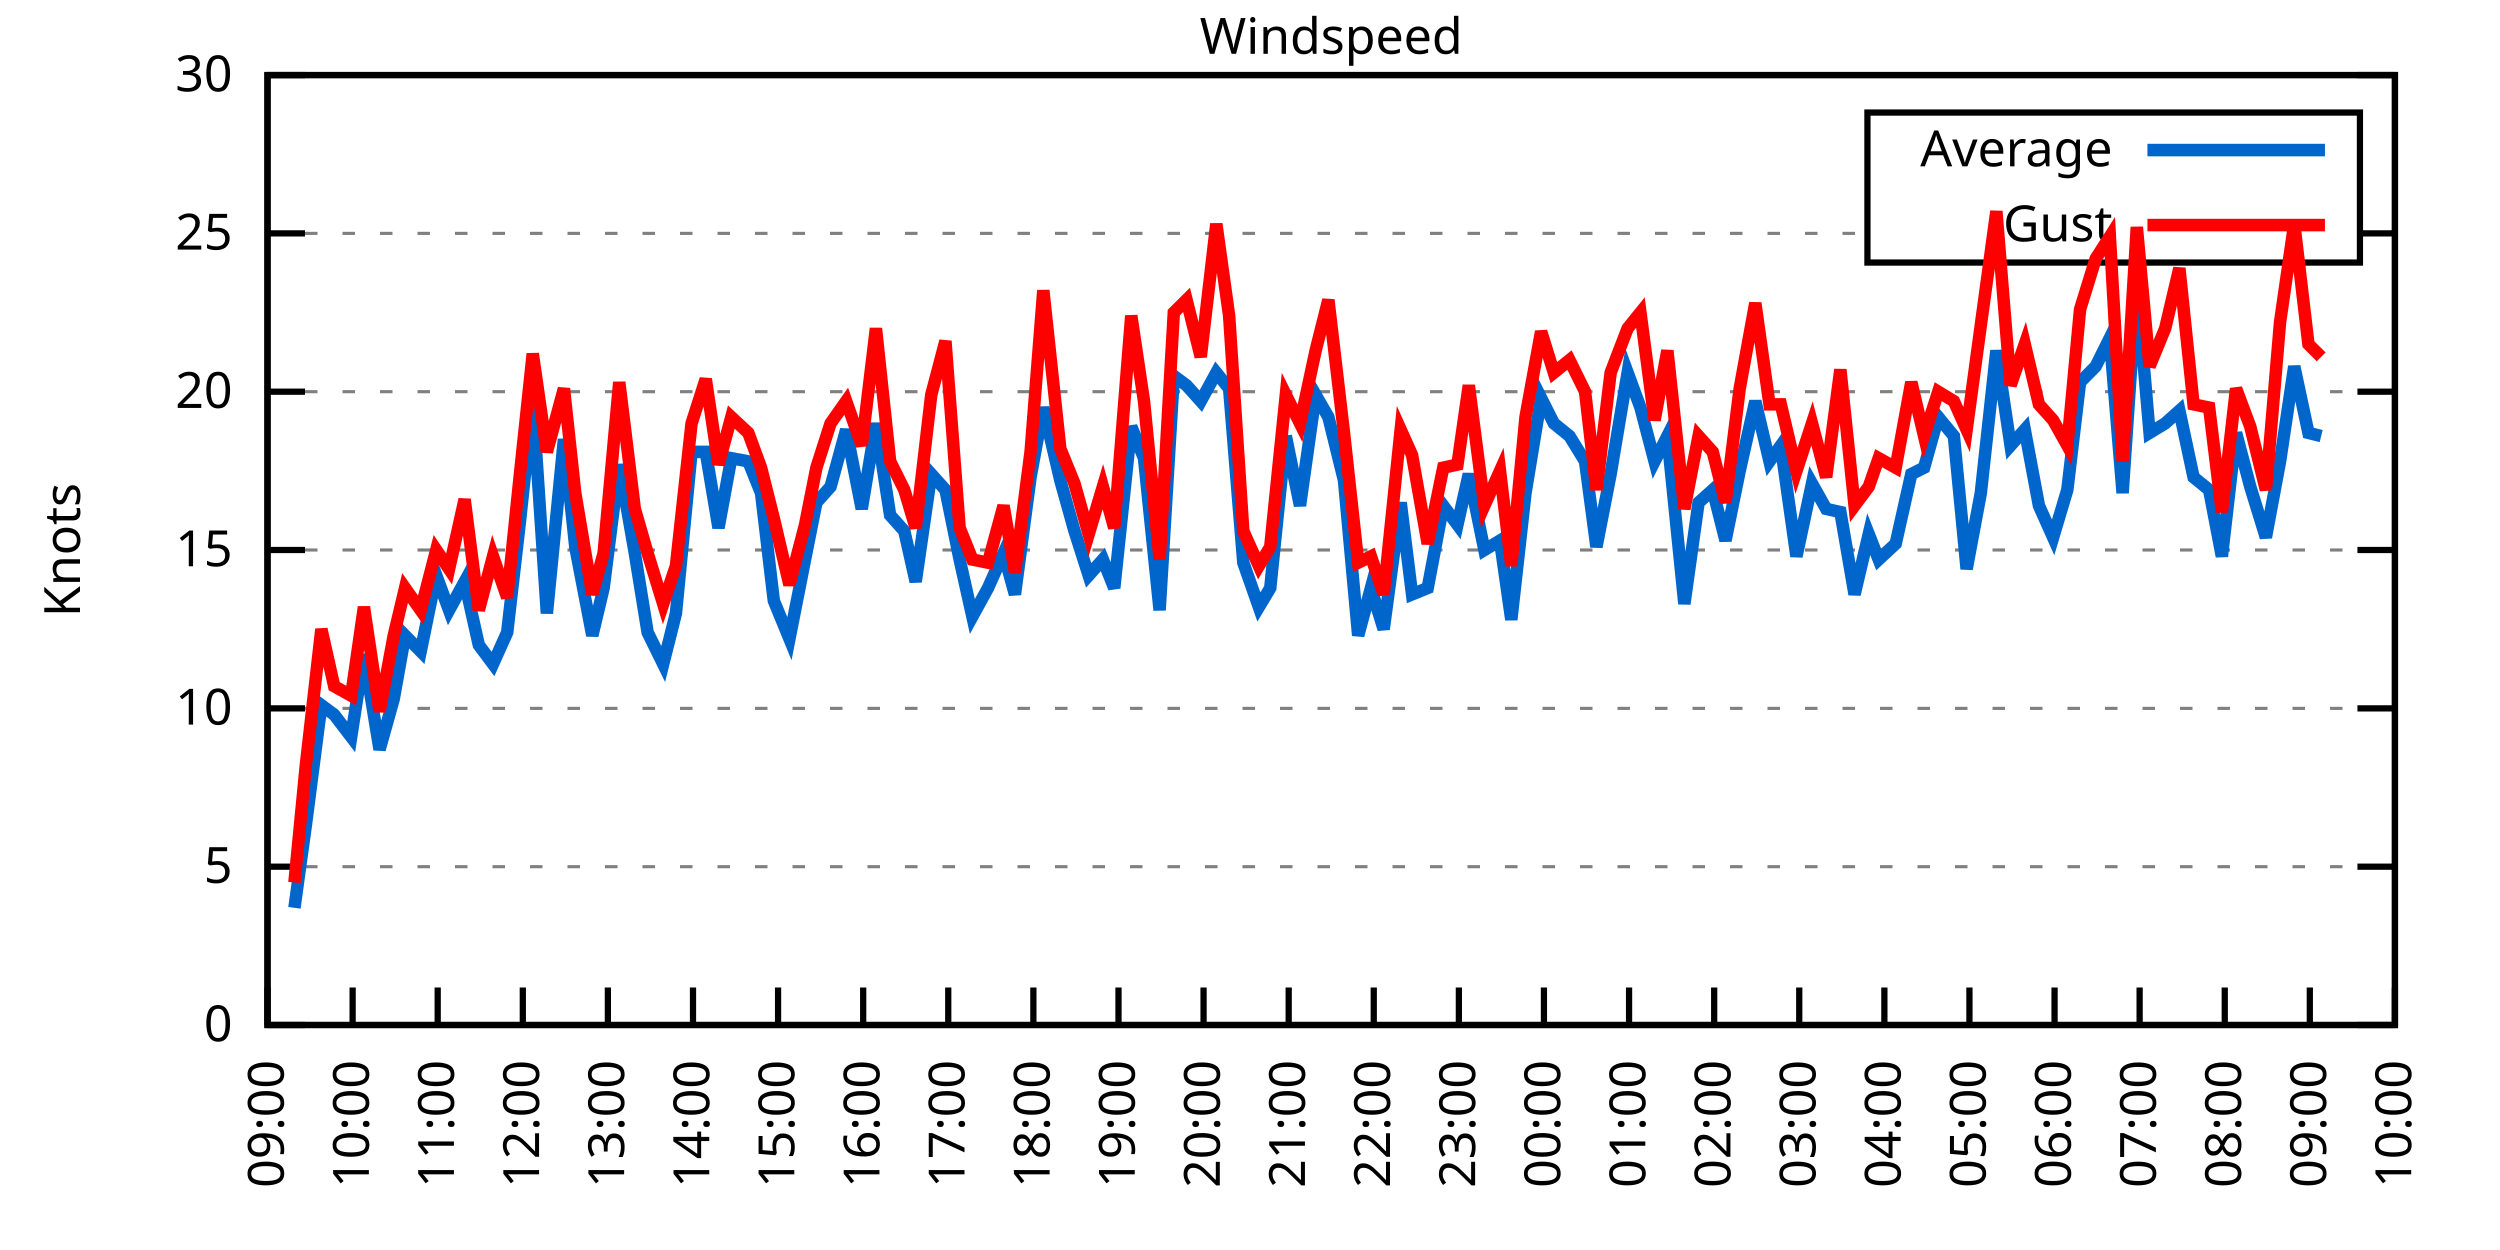
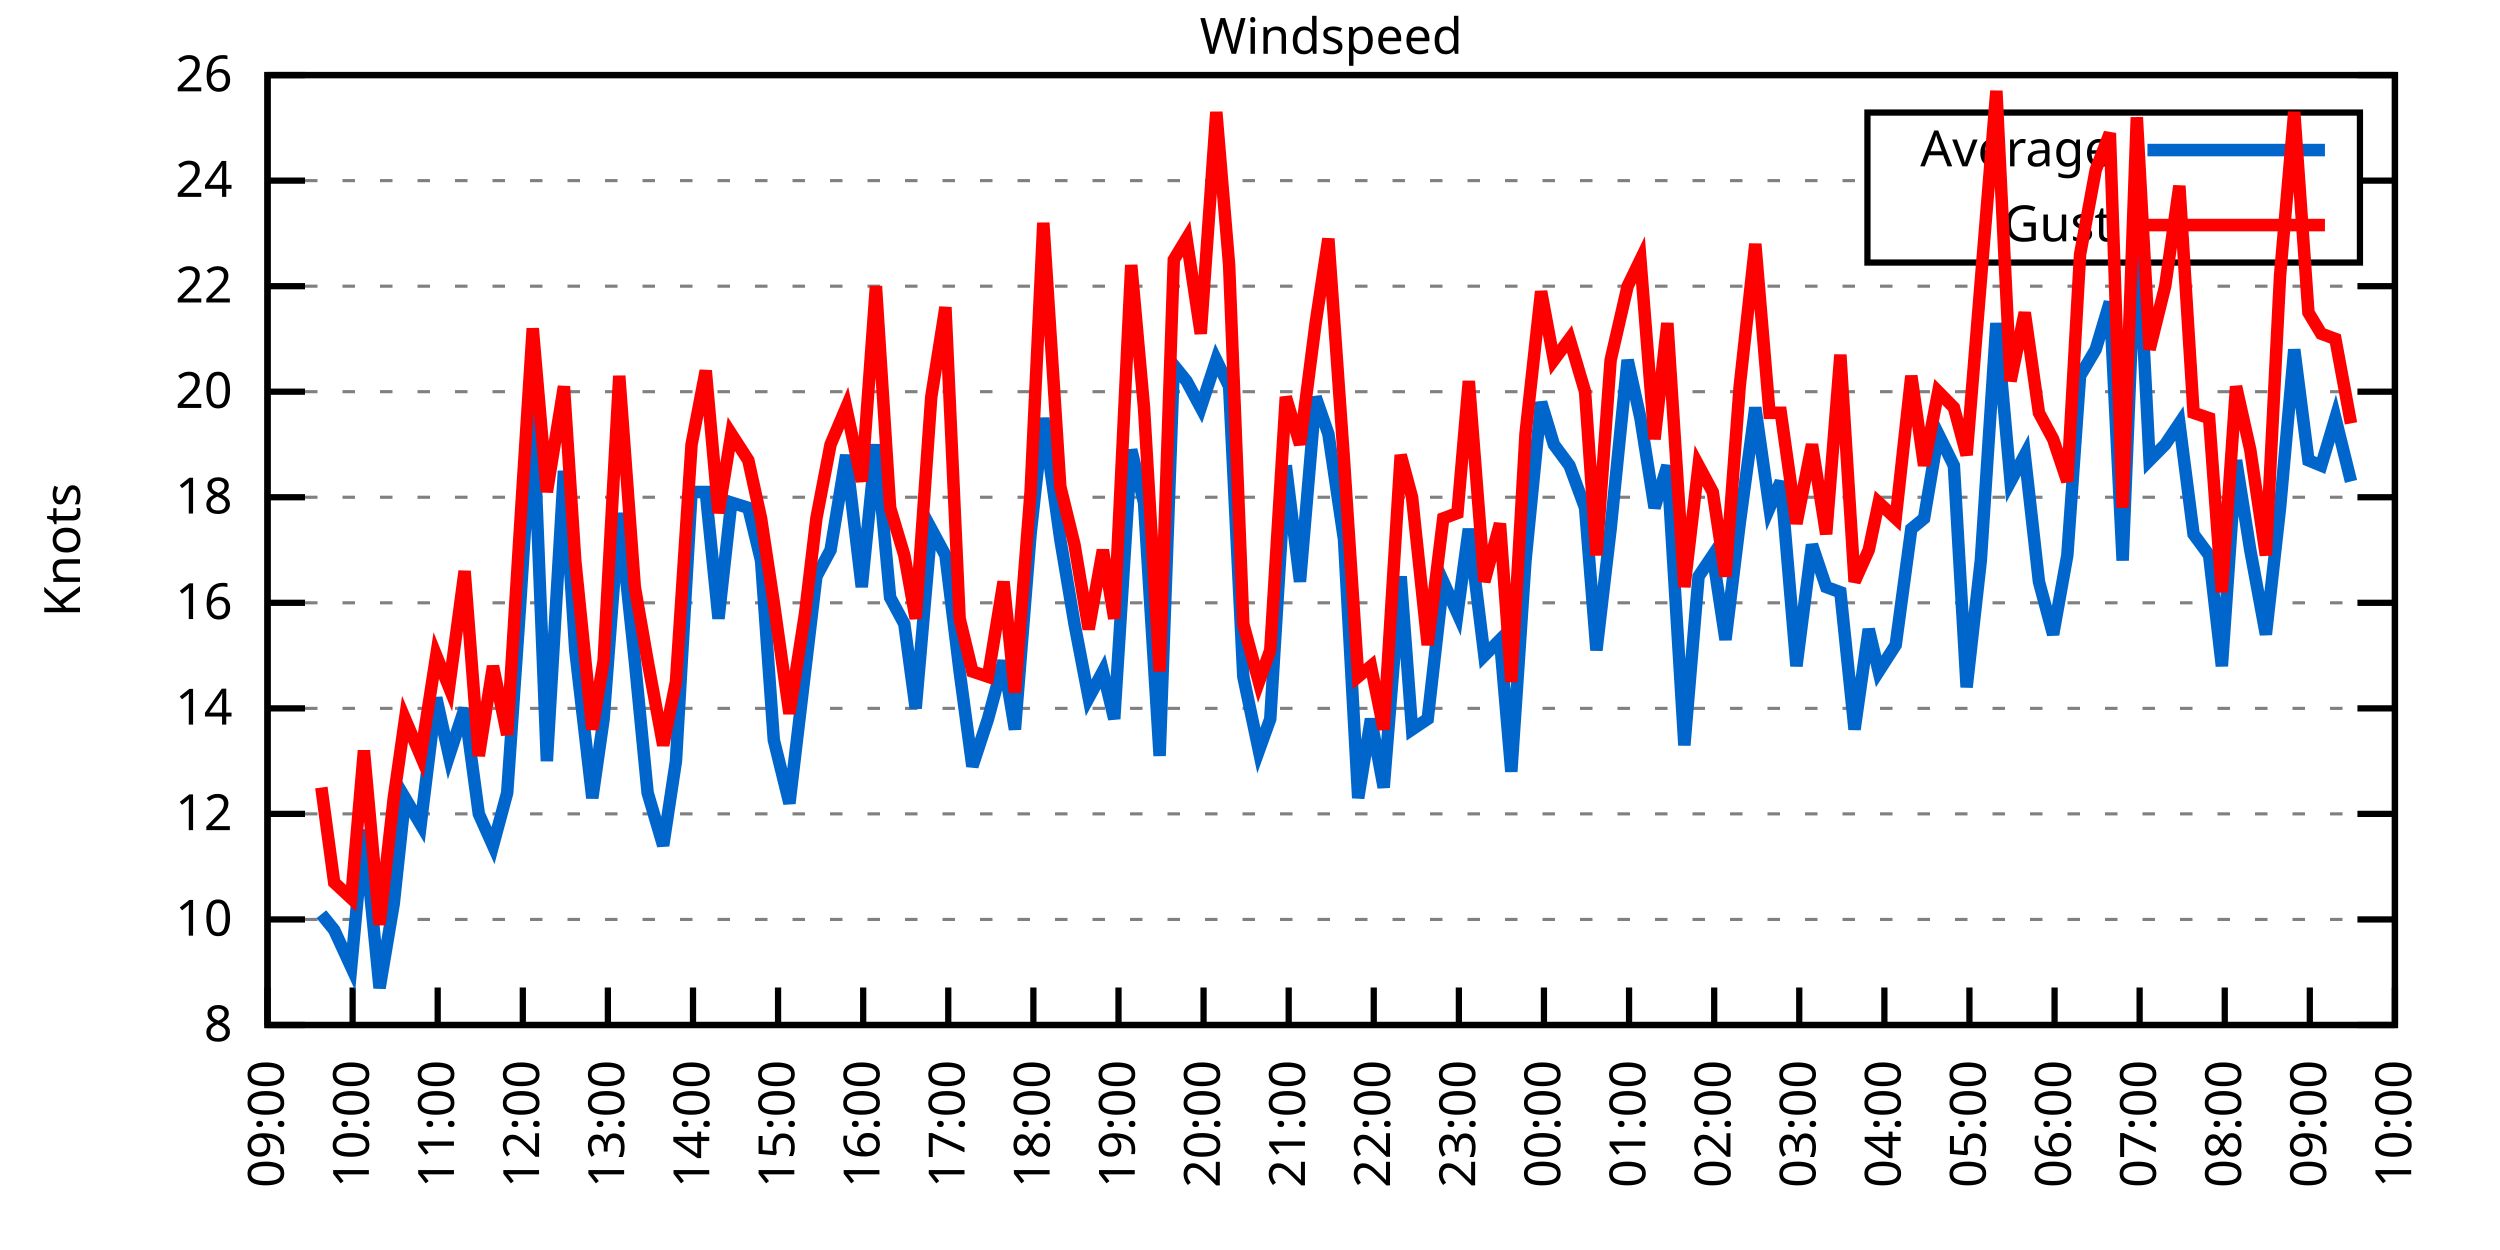
<svg xmlns="http://www.w3.org/2000/svg" xmlns:xlink="http://www.w3.org/1999/xlink" width="400" height="200" viewBox="0 0 400 200">
  <g id="gnuplot_canvas">
    <rect x="0" y="0" width="400" height="200" fill="none" />
    <defs>
      <circle id="gpDot" r="0.5" stroke-width="0.5" stroke="currentColor" />
      <path id="gpPt0" stroke-width="0.333" stroke="currentColor" d="M-1,0 h2 M0,-1 v2" />
      <path id="gpPt1" stroke-width="0.333" stroke="currentColor" d="M-1,-1 L1,1 M1,-1 L-1,1" />
      <path id="gpPt2" stroke-width="0.333" stroke="currentColor" d="M-1,0 L1,0 M0,-1 L0,1 M-1,-1 L1,1 M-1,1 L1,-1" />
      <rect id="gpPt3" stroke-width="0.333" stroke="currentColor" x="-1" y="-1" width="2" height="2" />
      <rect id="gpPt4" stroke-width="0.333" stroke="currentColor" fill="currentColor" x="-1" y="-1" width="2" height="2" />
      <circle id="gpPt5" stroke-width="0.333" stroke="currentColor" cx="0" cy="0" r="1" />
      <use xlink:href="#gpPt5" id="gpPt6" fill="currentColor" stroke="none" />
      <path id="gpPt7" stroke-width="0.333" stroke="currentColor" d="M0,-1.33 L-1.33,0.67 L1.33,0.67 z" />
      <use xlink:href="#gpPt7" id="gpPt8" fill="currentColor" stroke="none" />
      <use xlink:href="#gpPt7" id="gpPt9" stroke="currentColor" transform="rotate(180)" />
      <use xlink:href="#gpPt9" id="gpPt10" fill="currentColor" stroke="none" />
      <use xlink:href="#gpPt3" id="gpPt11" stroke="currentColor" transform="rotate(45)" />
      <use xlink:href="#gpPt11" id="gpPt12" fill="currentColor" stroke="none" />
      <path id="gpPt13" stroke-width="0.333" stroke="currentColor" d="M0,1.330 L1.265,0.411 L0.782,-1.067 L-0.782,-1.076 L-1.265,0.411 z" />
      <use xlink:href="#gpPt13" id="gpPt14" fill="currentColor" stroke="none" />
      <filter id="textbox" filterUnits="objectBoundingBox" x="0" y="0" height="1" width="1">
        <feFlood flood-color="white" flood-opacity="1" result="bgnd" />
        <feComposite in="SourceGraphic" in2="bgnd" operator="atop" />
      </filter>
      <filter id="greybox" filterUnits="objectBoundingBox" x="0" y="0" height="1" width="1">
        <feFlood flood-color="lightgrey" flood-opacity="1" result="grey" />
        <feComposite in="SourceGraphic" in2="grey" operator="atop" />
      </filter>
    </defs>
    <g fill="none" color="white" stroke="currentColor" stroke-width="1.00" stroke-linecap="butt" stroke-linejoin="miter">
</g>
    <g fill="none" color="black" stroke="currentColor" stroke-width="1.00" stroke-linecap="butt" stroke-linejoin="miter">
      <g stroke="none" shape-rendering="crispEdges">
        <polygon fill="rgb(255, 255, 255)" points="42.80,164.00 383.18,164.00 383.18,12.02 42.80,12.02 " />
      </g>
    </g>
    <g fill="none" color="black" stroke="currentColor" stroke-width="1.00" stroke-linecap="butt" stroke-linejoin="miter">
</g>
    <g fill="none" color="black" stroke="black" stroke-width="0.50" stroke-linecap="butt" stroke-linejoin="miter">
</g>
    <g fill="none" color="gray" stroke="currentColor" stroke-width="0.50" stroke-linecap="butt" stroke-linejoin="miter">
      <path stroke="gray" stroke-dasharray="2,4" class="gridline" d="M42.80,164.00 L383.19,164.00  " />
    </g>
    <g fill="none" color="gray" stroke="gray" stroke-width="1.00" stroke-linecap="butt" stroke-linejoin="miter">
</g>
    <g fill="none" color="black" stroke="currentColor" stroke-width="1.00" stroke-linecap="butt" stroke-linejoin="miter">
      <path stroke="black" d="M42.80,164.00 L48.80,164.00 M383.19,164.00 L377.19,164.00  " />
      <g transform="translate(37.20,166.60)" stroke="none" fill="black" font-family="Sans" font-size="8.00" text-anchor="end">
        <text>
-           <tspan font-family="Sans"> 0</tspan>
-         </text>
-       </g>
-     </g>
-     <g fill="none" color="black" stroke="currentColor" stroke-width="1.00" stroke-linecap="butt" stroke-linejoin="miter">
- </g>
-     <g fill="none" color="black" stroke="black" stroke-width="0.50" stroke-linecap="butt" stroke-linejoin="miter">
- </g>
-     <g fill="none" color="gray" stroke="currentColor" stroke-width="0.50" stroke-linecap="butt" stroke-linejoin="miter">
-       <path stroke="gray" stroke-dasharray="2,4" class="gridline" d="M42.80,138.67 L383.19,138.67  " />
-     </g>
-     <g fill="none" color="gray" stroke="gray" stroke-width="1.00" stroke-linecap="butt" stroke-linejoin="miter">
- </g>
-     <g fill="none" color="black" stroke="currentColor" stroke-width="1.00" stroke-linecap="butt" stroke-linejoin="miter">
-       <path stroke="black" d="M42.80,138.67 L48.80,138.67 M383.19,138.67 L377.19,138.67  " />
-       <g transform="translate(37.20,141.27)" stroke="none" fill="black" font-family="Sans" font-size="8.00" text-anchor="end">
-         <text>
-           <tspan font-family="Sans"> 5</tspan>
+           <tspan font-family="Sans"> 8</tspan>
+         </text>
+       </g>
+     </g>
+     <g fill="none" color="black" stroke="currentColor" stroke-width="1.00" stroke-linecap="butt" stroke-linejoin="miter">
+ </g>
+     <g fill="none" color="black" stroke="black" stroke-width="0.50" stroke-linecap="butt" stroke-linejoin="miter">
+ </g>
+     <g fill="none" color="gray" stroke="currentColor" stroke-width="0.50" stroke-linecap="butt" stroke-linejoin="miter">
+       <path stroke="gray" stroke-dasharray="2,4" class="gridline" d="M42.80,147.11 L383.19,147.11  " />
+     </g>
+     <g fill="none" color="gray" stroke="gray" stroke-width="1.00" stroke-linecap="butt" stroke-linejoin="miter">
+ </g>
+     <g fill="none" color="black" stroke="currentColor" stroke-width="1.00" stroke-linecap="butt" stroke-linejoin="miter">
+       <path stroke="black" d="M42.80,147.11 L48.80,147.11 M383.19,147.11 L377.19,147.11  " />
+       <g transform="translate(37.20,149.71)" stroke="none" fill="black" font-family="Sans" font-size="8.00" text-anchor="end">
+         <text>
+           <tspan font-family="Sans"> 10</tspan>
+         </text>
+       </g>
+     </g>
+     <g fill="none" color="black" stroke="currentColor" stroke-width="1.00" stroke-linecap="butt" stroke-linejoin="miter">
+ </g>
+     <g fill="none" color="black" stroke="black" stroke-width="0.50" stroke-linecap="butt" stroke-linejoin="miter">
+ </g>
+     <g fill="none" color="gray" stroke="currentColor" stroke-width="0.50" stroke-linecap="butt" stroke-linejoin="miter">
+       <path stroke="gray" stroke-dasharray="2,4" class="gridline" d="M42.80,130.22 L383.19,130.22  " />
+     </g>
+     <g fill="none" color="gray" stroke="gray" stroke-width="1.00" stroke-linecap="butt" stroke-linejoin="miter">
+ </g>
+     <g fill="none" color="black" stroke="currentColor" stroke-width="1.00" stroke-linecap="butt" stroke-linejoin="miter">
+       <path stroke="black" d="M42.80,130.22 L48.80,130.22 M383.19,130.22 L377.19,130.22  " />
+       <g transform="translate(37.20,132.82)" stroke="none" fill="black" font-family="Sans" font-size="8.00" text-anchor="end">
+         <text>
+           <tspan font-family="Sans"> 12</tspan>
        </text>
      </g>
    </g>
    <g fill="none" color="black" stroke="currentColor" stroke-width="1.00" stroke-linecap="butt" stroke-linejoin="miter">
</g>
    <g fill="none" color="black" stroke="black" stroke-width="0.50" stroke-linecap="butt" stroke-linejoin="miter">
</g>
    <g fill="none" color="gray" stroke="currentColor" stroke-width="0.50" stroke-linecap="butt" stroke-linejoin="miter">
      <path stroke="gray" stroke-dasharray="2,4" class="gridline" d="M42.80,113.34 L383.19,113.34  " />
    </g>
    <g fill="none" color="gray" stroke="gray" stroke-width="1.00" stroke-linecap="butt" stroke-linejoin="miter">
</g>
    <g fill="none" color="black" stroke="currentColor" stroke-width="1.00" stroke-linecap="butt" stroke-linejoin="miter">
      <path stroke="black" d="M42.80,113.34 L48.80,113.34 M383.19,113.34 L377.19,113.34  " />
      <g transform="translate(37.20,115.94)" stroke="none" fill="black" font-family="Sans" font-size="8.00" text-anchor="end">
        <text>
-           <tspan font-family="Sans"> 10</tspan>
-         </text>
-       </g>
-     </g>
-     <g fill="none" color="black" stroke="currentColor" stroke-width="1.00" stroke-linecap="butt" stroke-linejoin="miter">
- </g>
-     <g fill="none" color="black" stroke="black" stroke-width="0.50" stroke-linecap="butt" stroke-linejoin="miter">
- </g>
-     <g fill="none" color="gray" stroke="currentColor" stroke-width="0.50" stroke-linecap="butt" stroke-linejoin="miter">
-       <path stroke="gray" stroke-dasharray="2,4" class="gridline" d="M42.80,88.00 L383.19,88.00  " />
-     </g>
-     <g fill="none" color="gray" stroke="gray" stroke-width="1.00" stroke-linecap="butt" stroke-linejoin="miter">
- </g>
-     <g fill="none" color="black" stroke="currentColor" stroke-width="1.00" stroke-linecap="butt" stroke-linejoin="miter">
-       <path stroke="black" d="M42.80,88.00 L48.80,88.00 M383.19,88.00 L377.19,88.00  " />
-       <g transform="translate(37.20,90.60)" stroke="none" fill="black" font-family="Sans" font-size="8.00" text-anchor="end">
-         <text>
-           <tspan font-family="Sans"> 15</tspan>
+           <tspan font-family="Sans"> 14</tspan>
+         </text>
+       </g>
+     </g>
+     <g fill="none" color="black" stroke="currentColor" stroke-width="1.00" stroke-linecap="butt" stroke-linejoin="miter">
+ </g>
+     <g fill="none" color="black" stroke="black" stroke-width="0.50" stroke-linecap="butt" stroke-linejoin="miter">
+ </g>
+     <g fill="none" color="gray" stroke="currentColor" stroke-width="0.50" stroke-linecap="butt" stroke-linejoin="miter">
+       <path stroke="gray" stroke-dasharray="2,4" class="gridline" d="M42.80,96.45 L383.19,96.45  " />
+     </g>
+     <g fill="none" color="gray" stroke="gray" stroke-width="1.00" stroke-linecap="butt" stroke-linejoin="miter">
+ </g>
+     <g fill="none" color="black" stroke="currentColor" stroke-width="1.00" stroke-linecap="butt" stroke-linejoin="miter">
+       <path stroke="black" d="M42.80,96.45 L48.80,96.45 M383.19,96.45 L377.19,96.45  " />
+       <g transform="translate(37.20,99.05)" stroke="none" fill="black" font-family="Sans" font-size="8.00" text-anchor="end">
+         <text>
+           <tspan font-family="Sans"> 16</tspan>
+         </text>
+       </g>
+     </g>
+     <g fill="none" color="black" stroke="currentColor" stroke-width="1.00" stroke-linecap="butt" stroke-linejoin="miter">
+ </g>
+     <g fill="none" color="black" stroke="black" stroke-width="0.50" stroke-linecap="butt" stroke-linejoin="miter">
+ </g>
+     <g fill="none" color="gray" stroke="currentColor" stroke-width="0.50" stroke-linecap="butt" stroke-linejoin="miter">
+       <path stroke="gray" stroke-dasharray="2,4" class="gridline" d="M42.80,79.56 L383.19,79.56  " />
+     </g>
+     <g fill="none" color="gray" stroke="gray" stroke-width="1.00" stroke-linecap="butt" stroke-linejoin="miter">
+ </g>
+     <g fill="none" color="black" stroke="currentColor" stroke-width="1.00" stroke-linecap="butt" stroke-linejoin="miter">
+       <path stroke="black" d="M42.80,79.56 L48.80,79.56 M383.19,79.56 L377.19,79.56  " />
+       <g transform="translate(37.20,82.16)" stroke="none" fill="black" font-family="Sans" font-size="8.00" text-anchor="end">
+         <text>
+           <tspan font-family="Sans"> 18</tspan>
        </text>
      </g>
    </g>
    <g fill="none" color="black" stroke="currentColor" stroke-width="1.00" stroke-linecap="butt" stroke-linejoin="miter">
</g>
    <g fill="none" color="black" stroke="black" stroke-width="0.50" stroke-linecap="butt" stroke-linejoin="miter">
</g>
    <g fill="none" color="gray" stroke="currentColor" stroke-width="0.50" stroke-linecap="butt" stroke-linejoin="miter">
      <path stroke="gray" stroke-dasharray="2,4" class="gridline" d="M42.80,62.67 L383.19,62.67  " />
    </g>
    <g fill="none" color="gray" stroke="gray" stroke-width="1.00" stroke-linecap="butt" stroke-linejoin="miter">
</g>
    <g fill="none" color="black" stroke="currentColor" stroke-width="1.00" stroke-linecap="butt" stroke-linejoin="miter">
      <path stroke="black" d="M42.80,62.67 L48.80,62.67 M383.19,62.67 L377.19,62.67  " />
      <g transform="translate(37.20,65.27)" stroke="none" fill="black" font-family="Sans" font-size="8.00" text-anchor="end">
        <text>
          <tspan font-family="Sans"> 20</tspan>
        </text>
      </g>
    </g>
    <g fill="none" color="black" stroke="currentColor" stroke-width="1.00" stroke-linecap="butt" stroke-linejoin="miter">
</g>
    <g fill="none" color="black" stroke="black" stroke-width="0.50" stroke-linecap="butt" stroke-linejoin="miter">
</g>
    <g fill="none" color="gray" stroke="currentColor" stroke-width="0.50" stroke-linecap="butt" stroke-linejoin="miter">
-       <path stroke="gray" stroke-dasharray="2,4" class="gridline" d="M42.80,37.34 L298.79,37.34 M377.59,37.34 L383.19,37.34  " />
-     </g>
-     <g fill="none" color="gray" stroke="gray" stroke-width="1.00" stroke-linecap="butt" stroke-linejoin="miter">
- </g>
-     <g fill="none" color="black" stroke="currentColor" stroke-width="1.00" stroke-linecap="butt" stroke-linejoin="miter">
-       <path stroke="black" d="M42.80,37.34 L48.80,37.34 M383.19,37.34 L377.19,37.34  " />
-       <g transform="translate(37.20,39.94)" stroke="none" fill="black" font-family="Sans" font-size="8.00" text-anchor="end">
-         <text>
-           <tspan font-family="Sans"> 25</tspan>
+       <path stroke="gray" stroke-dasharray="2,4" class="gridline" d="M42.80,45.79 L383.19,45.79  " />
+     </g>
+     <g fill="none" color="gray" stroke="gray" stroke-width="1.00" stroke-linecap="butt" stroke-linejoin="miter">
+ </g>
+     <g fill="none" color="black" stroke="currentColor" stroke-width="1.00" stroke-linecap="butt" stroke-linejoin="miter">
+       <path stroke="black" d="M42.80,45.79 L48.80,45.79 M383.19,45.79 L377.19,45.79  " />
+       <g transform="translate(37.20,48.39)" stroke="none" fill="black" font-family="Sans" font-size="8.00" text-anchor="end">
+         <text>
+           <tspan font-family="Sans"> 22</tspan>
+         </text>
+       </g>
+     </g>
+     <g fill="none" color="black" stroke="currentColor" stroke-width="1.00" stroke-linecap="butt" stroke-linejoin="miter">
+ </g>
+     <g fill="none" color="black" stroke="black" stroke-width="0.50" stroke-linecap="butt" stroke-linejoin="miter">
+ </g>
+     <g fill="none" color="gray" stroke="currentColor" stroke-width="0.50" stroke-linecap="butt" stroke-linejoin="miter">
+       <path stroke="gray" stroke-dasharray="2,4" class="gridline" d="M42.80,28.90 L298.79,28.90 M377.59,28.90 L383.19,28.90  " />
+     </g>
+     <g fill="none" color="gray" stroke="gray" stroke-width="1.00" stroke-linecap="butt" stroke-linejoin="miter">
+ </g>
+     <g fill="none" color="black" stroke="currentColor" stroke-width="1.00" stroke-linecap="butt" stroke-linejoin="miter">
+       <path stroke="black" d="M42.80,28.90 L48.80,28.90 M383.19,28.90 L377.19,28.90  " />
+       <g transform="translate(37.20,31.50)" stroke="none" fill="black" font-family="Sans" font-size="8.00" text-anchor="end">
+         <text>
+           <tspan font-family="Sans"> 24</tspan>
        </text>
      </g>
    </g>
    <g fill="none" color="black" stroke="currentColor" stroke-width="1.00" stroke-linecap="butt" stroke-linejoin="miter">
</g>
    <g fill="none" color="black" stroke="black" stroke-width="0.50" stroke-linecap="butt" stroke-linejoin="miter">
</g>
    <g fill="none" color="gray" stroke="currentColor" stroke-width="0.50" stroke-linecap="butt" stroke-linejoin="miter">
      <path stroke="gray" stroke-dasharray="2,4" class="gridline" d="M42.80,12.01 L383.19,12.01  " />
    </g>
    <g fill="none" color="gray" stroke="gray" stroke-width="1.00" stroke-linecap="butt" stroke-linejoin="miter">
</g>
    <g fill="none" color="black" stroke="currentColor" stroke-width="1.00" stroke-linecap="butt" stroke-linejoin="miter">
      <path stroke="black" d="M42.80,12.01 L48.80,12.01 M383.19,12.01 L377.19,12.01  " />
      <g transform="translate(37.20,14.61)" stroke="none" fill="black" font-family="Sans" font-size="8.00" text-anchor="end">
        <text>
-           <tspan font-family="Sans"> 30</tspan>
+           <tspan font-family="Sans"> 26</tspan>
        </text>
      </g>
    </g>
    <g fill="none" color="black" stroke="currentColor" stroke-width="1.00" stroke-linecap="butt" stroke-linejoin="miter">
      <path stroke="black" d="M42.80,164.00 L42.80,158.00  " />
      <g transform="translate(45.40,169.60) rotate(270.00)" stroke="none" fill="black" font-family="Sans" font-size="8.00" text-anchor="end">
        <text>
          <tspan font-family="Sans">09:00</tspan>
        </text>
      </g>
    </g>
    <g fill="none" color="black" stroke="currentColor" stroke-width="1.00" stroke-linecap="butt" stroke-linejoin="miter">
      <path stroke="black" d="M56.42,164.00 L56.42,158.00  " />
      <g transform="translate(59.02,169.60) rotate(270.00)" stroke="none" fill="black" font-family="Sans" font-size="8.00" text-anchor="end">
        <text>
          <tspan font-family="Sans">10:00</tspan>
        </text>
      </g>
    </g>
    <g fill="none" color="black" stroke="currentColor" stroke-width="1.00" stroke-linecap="butt" stroke-linejoin="miter">
      <path stroke="black" d="M70.03,164.00 L70.03,158.00  " />
      <g transform="translate(72.63,169.60) rotate(270.00)" stroke="none" fill="black" font-family="Sans" font-size="8.00" text-anchor="end">
        <text>
          <tspan font-family="Sans">11:00</tspan>
        </text>
      </g>
    </g>
    <g fill="none" color="black" stroke="currentColor" stroke-width="1.00" stroke-linecap="butt" stroke-linejoin="miter">
      <path stroke="black" d="M83.65,164.00 L83.65,158.00  " />
      <g transform="translate(86.25,169.60) rotate(270.00)" stroke="none" fill="black" font-family="Sans" font-size="8.00" text-anchor="end">
        <text>
          <tspan font-family="Sans">12:00</tspan>
        </text>
      </g>
    </g>
    <g fill="none" color="black" stroke="currentColor" stroke-width="1.00" stroke-linecap="butt" stroke-linejoin="miter">
      <path stroke="black" d="M97.26,164.00 L97.26,158.00  " />
      <g transform="translate(99.86,169.60) rotate(270.00)" stroke="none" fill="black" font-family="Sans" font-size="8.00" text-anchor="end">
        <text>
          <tspan font-family="Sans">13:00</tspan>
        </text>
      </g>
    </g>
    <g fill="none" color="black" stroke="currentColor" stroke-width="1.00" stroke-linecap="butt" stroke-linejoin="miter">
      <path stroke="black" d="M110.88,164.00 L110.88,158.00  " />
      <g transform="translate(113.48,169.60) rotate(270.00)" stroke="none" fill="black" font-family="Sans" font-size="8.00" text-anchor="end">
        <text>
          <tspan font-family="Sans">14:00</tspan>
        </text>
      </g>
    </g>
    <g fill="none" color="black" stroke="currentColor" stroke-width="1.00" stroke-linecap="butt" stroke-linejoin="miter">
      <path stroke="black" d="M124.49,164.00 L124.49,158.00  " />
      <g transform="translate(127.09,169.60) rotate(270.00)" stroke="none" fill="black" font-family="Sans" font-size="8.00" text-anchor="end">
        <text>
          <tspan font-family="Sans">15:00</tspan>
        </text>
      </g>
    </g>
    <g fill="none" color="black" stroke="currentColor" stroke-width="1.00" stroke-linecap="butt" stroke-linejoin="miter">
      <path stroke="black" d="M138.11,164.00 L138.11,158.00  " />
      <g transform="translate(140.71,169.60) rotate(270.00)" stroke="none" fill="black" font-family="Sans" font-size="8.00" text-anchor="end">
        <text>
          <tspan font-family="Sans">16:00</tspan>
        </text>
      </g>
    </g>
    <g fill="none" color="black" stroke="currentColor" stroke-width="1.00" stroke-linecap="butt" stroke-linejoin="miter">
      <path stroke="black" d="M151.72,164.00 L151.72,158.00  " />
      <g transform="translate(154.32,169.60) rotate(270.00)" stroke="none" fill="black" font-family="Sans" font-size="8.00" text-anchor="end">
        <text>
          <tspan font-family="Sans">17:00</tspan>
        </text>
      </g>
    </g>
    <g fill="none" color="black" stroke="currentColor" stroke-width="1.00" stroke-linecap="butt" stroke-linejoin="miter">
      <path stroke="black" d="M165.34,164.00 L165.34,158.00  " />
      <g transform="translate(167.94,169.60) rotate(270.00)" stroke="none" fill="black" font-family="Sans" font-size="8.00" text-anchor="end">
        <text>
          <tspan font-family="Sans">18:00</tspan>
        </text>
      </g>
    </g>
    <g fill="none" color="black" stroke="currentColor" stroke-width="1.00" stroke-linecap="butt" stroke-linejoin="miter">
      <path stroke="black" d="M178.96,164.00 L178.96,158.00  " />
      <g transform="translate(181.56,169.60) rotate(270.00)" stroke="none" fill="black" font-family="Sans" font-size="8.00" text-anchor="end">
        <text>
          <tspan font-family="Sans">19:00</tspan>
        </text>
      </g>
    </g>
    <g fill="none" color="black" stroke="currentColor" stroke-width="1.00" stroke-linecap="butt" stroke-linejoin="miter">
      <path stroke="black" d="M192.57,164.00 L192.57,158.00  " />
      <g transform="translate(195.17,169.60) rotate(270.00)" stroke="none" fill="black" font-family="Sans" font-size="8.00" text-anchor="end">
        <text>
          <tspan font-family="Sans">20:00</tspan>
        </text>
      </g>
    </g>
    <g fill="none" color="black" stroke="currentColor" stroke-width="1.00" stroke-linecap="butt" stroke-linejoin="miter">
      <path stroke="black" d="M206.19,164.00 L206.19,158.00  " />
      <g transform="translate(208.79,169.60) rotate(270.00)" stroke="none" fill="black" font-family="Sans" font-size="8.00" text-anchor="end">
        <text>
          <tspan font-family="Sans">21:00</tspan>
        </text>
      </g>
    </g>
    <g fill="none" color="black" stroke="currentColor" stroke-width="1.00" stroke-linecap="butt" stroke-linejoin="miter">
      <path stroke="black" d="M219.80,164.00 L219.80,158.00  " />
      <g transform="translate(222.40,169.60) rotate(270.00)" stroke="none" fill="black" font-family="Sans" font-size="8.00" text-anchor="end">
        <text>
          <tspan font-family="Sans">22:00</tspan>
        </text>
      </g>
    </g>
    <g fill="none" color="black" stroke="currentColor" stroke-width="1.00" stroke-linecap="butt" stroke-linejoin="miter">
      <path stroke="black" d="M233.42,164.00 L233.42,158.00  " />
      <g transform="translate(236.02,169.60) rotate(270.00)" stroke="none" fill="black" font-family="Sans" font-size="8.00" text-anchor="end">
        <text>
          <tspan font-family="Sans">23:00</tspan>
        </text>
      </g>
    </g>
    <g fill="none" color="black" stroke="currentColor" stroke-width="1.00" stroke-linecap="butt" stroke-linejoin="miter">
      <path stroke="black" d="M247.03,164.00 L247.03,158.00  " />
      <g transform="translate(249.63,169.60) rotate(270.00)" stroke="none" fill="black" font-family="Sans" font-size="8.00" text-anchor="end">
        <text>
          <tspan font-family="Sans">00:00</tspan>
        </text>
      </g>
    </g>
    <g fill="none" color="black" stroke="currentColor" stroke-width="1.00" stroke-linecap="butt" stroke-linejoin="miter">
      <path stroke="black" d="M260.65,164.00 L260.65,158.00  " />
      <g transform="translate(263.25,169.60) rotate(270.00)" stroke="none" fill="black" font-family="Sans" font-size="8.00" text-anchor="end">
        <text>
          <tspan font-family="Sans">01:00</tspan>
        </text>
      </g>
    </g>
    <g fill="none" color="black" stroke="currentColor" stroke-width="1.00" stroke-linecap="butt" stroke-linejoin="miter">
      <path stroke="black" d="M274.27,164.00 L274.27,158.00  " />
      <g transform="translate(276.87,169.60) rotate(270.00)" stroke="none" fill="black" font-family="Sans" font-size="8.00" text-anchor="end">
        <text>
          <tspan font-family="Sans">02:00</tspan>
        </text>
      </g>
    </g>
    <g fill="none" color="black" stroke="currentColor" stroke-width="1.00" stroke-linecap="butt" stroke-linejoin="miter">
      <path stroke="black" d="M287.88,164.00 L287.88,158.00  " />
      <g transform="translate(290.48,169.60) rotate(270.00)" stroke="none" fill="black" font-family="Sans" font-size="8.00" text-anchor="end">
        <text>
          <tspan font-family="Sans">03:00</tspan>
        </text>
      </g>
    </g>
    <g fill="none" color="black" stroke="currentColor" stroke-width="1.00" stroke-linecap="butt" stroke-linejoin="miter">
      <path stroke="black" d="M301.50,164.00 L301.50,158.00  " />
      <g transform="translate(304.10,169.60) rotate(270.00)" stroke="none" fill="black" font-family="Sans" font-size="8.00" text-anchor="end">
        <text>
          <tspan font-family="Sans">04:00</tspan>
        </text>
      </g>
    </g>
    <g fill="none" color="black" stroke="currentColor" stroke-width="1.00" stroke-linecap="butt" stroke-linejoin="miter">
      <path stroke="black" d="M315.11,164.00 L315.11,158.00  " />
      <g transform="translate(317.71,169.60) rotate(270.00)" stroke="none" fill="black" font-family="Sans" font-size="8.00" text-anchor="end">
        <text>
          <tspan font-family="Sans">05:00</tspan>
        </text>
      </g>
    </g>
    <g fill="none" color="black" stroke="currentColor" stroke-width="1.00" stroke-linecap="butt" stroke-linejoin="miter">
      <path stroke="black" d="M328.73,164.00 L328.73,158.00  " />
      <g transform="translate(331.33,169.60) rotate(270.00)" stroke="none" fill="black" font-family="Sans" font-size="8.00" text-anchor="end">
        <text>
          <tspan font-family="Sans">06:00</tspan>
        </text>
      </g>
    </g>
    <g fill="none" color="black" stroke="currentColor" stroke-width="1.00" stroke-linecap="butt" stroke-linejoin="miter">
      <path stroke="black" d="M342.34,164.00 L342.34,158.00  " />
      <g transform="translate(344.94,169.60) rotate(270.00)" stroke="none" fill="black" font-family="Sans" font-size="8.00" text-anchor="end">
        <text>
          <tspan font-family="Sans">07:00</tspan>
        </text>
      </g>
    </g>
    <g fill="none" color="black" stroke="currentColor" stroke-width="1.00" stroke-linecap="butt" stroke-linejoin="miter">
      <path stroke="black" d="M355.96,164.00 L355.96,158.00  " />
      <g transform="translate(358.56,169.60) rotate(270.00)" stroke="none" fill="black" font-family="Sans" font-size="8.00" text-anchor="end">
        <text>
          <tspan font-family="Sans">08:00</tspan>
        </text>
      </g>
    </g>
    <g fill="none" color="black" stroke="currentColor" stroke-width="1.00" stroke-linecap="butt" stroke-linejoin="miter">
      <path stroke="black" d="M369.57,164.00 L369.57,158.00  " />
      <g transform="translate(372.17,169.60) rotate(270.00)" stroke="none" fill="black" font-family="Sans" font-size="8.00" text-anchor="end">
        <text>
          <tspan font-family="Sans">09:00</tspan>
        </text>
      </g>
    </g>
    <g fill="none" color="black" stroke="currentColor" stroke-width="1.00" stroke-linecap="butt" stroke-linejoin="miter">
      <path stroke="black" d="M383.19,164.00 L383.19,158.00  " />
      <g transform="translate(385.79,169.60) rotate(270.00)" stroke="none" fill="black" font-family="Sans" font-size="8.00" text-anchor="end">
        <text>
          <tspan font-family="Sans">10:00</tspan>
        </text>
      </g>
    </g>
    <g fill="none" color="black" stroke="currentColor" stroke-width="1.00" stroke-linecap="butt" stroke-linejoin="miter">
</g>
    <g fill="none" color="black" stroke="currentColor" stroke-width="1.00" stroke-linecap="butt" stroke-linejoin="miter">
      <path stroke="black" d="M42.80,12.01 L42.80,164.00 L383.19,164.00 L383.19,12.01 L42.80,12.01 Z  " />
    </g>
    <g fill="none" color="black" stroke="currentColor" stroke-width="1.00" stroke-linecap="butt" stroke-linejoin="miter">
</g>
    <g fill="none" color="black" stroke="currentColor" stroke-width="1.00" stroke-linecap="butt" stroke-linejoin="miter">
      <path stroke="black" d="M298.79,42.01 L298.79,18.01 L377.59,18.01 L377.59,42.01 L298.79,42.01 Z  " />
    </g>
    <g id="Windspeed_plot_1">
      <g fill="none" color="white" stroke="black" stroke-width="2.00" stroke-linecap="butt" stroke-linejoin="miter">
</g>
      <g fill="none" color="black" stroke="currentColor" stroke-width="2.00" stroke-linecap="butt" stroke-linejoin="miter">
        <g transform="translate(337.99,26.61)" stroke="none" fill="black" font-family="Sans" font-size="8.00" text-anchor="end">
          <text>
            <tspan font-family="Sans">Average</tspan>
          </text>
        </g>
      </g>
      <g fill="none" color="black" stroke="currentColor" stroke-width="2.00" stroke-linecap="butt" stroke-linejoin="miter">
-         <path stroke="rgb(  0, 102, 204)" d="M343.59,24.01 L371.99,24.01 M47.11,145.25 L48.93,132.08 L51.42,112.83 L53.47,114.35 L56.19,117.90 L58.23,104.72   L60.73,119.92 L63.00,111.82 L64.81,101.68 L67.31,104.22 L69.80,92.06 L71.85,97.63 L74.34,93.07 L76.61,103.20   L78.88,106.24 L81.15,101.18 L83.19,83.45 L85.24,64.19 L87.50,98.14 L90.23,70.27 L92.04,87.50 L94.77,101.68   L96.58,94.08 L99.08,74.33 L101.57,88.51 L103.62,101.18 L106.11,106.24 L108.15,98.14 L110.65,72.30 L112.92,72.30   L114.96,84.46 L117.01,73.31 L119.73,73.82 L121.77,78.89 L123.81,96.11 L126.31,102.19 L128.81,89.52 L130.62,80.41   L132.89,77.87 L135.39,68.75 L137.88,81.42 L140.15,67.74 L142.42,82.43 L144.69,84.97 L146.51,93.07 L149.00,75.85   L151.27,78.38 L153.54,89.52 L155.58,98.64 L158.08,94.08 L160.57,88.51 L162.39,95.10 L164.89,76.35 L166.93,65.21   L169.65,76.86 L171.92,84.97 L174.19,92.06 L176.46,89.52 L178.28,94.08 L181.00,68.25 L183.04,73.31 L185.54,97.63   L187.81,60.14 L189.85,61.66 L192.12,64.19 L194.61,59.63 L196.66,62.17 L198.93,90.03 L201.42,97.12 L203.24,94.08   L205.73,69.77 L208.00,80.91 L210.50,63.18 L212.54,66.73 L215.04,76.86 L217.31,101.68 L219.35,94.08 L221.39,100.67   L224.11,80.41 L225.93,95.10 L228.43,94.08 L230.92,80.91 L233.19,83.95 L235.01,75.85 L237.50,88.00 L240.00,86.49   L241.81,99.15 L244.08,78.89 L246.58,63.69 L248.62,67.74 L251.12,69.77 L253.61,73.82 L255.43,87.50 L257.70,75.85   L260.42,59.63 L262.47,65.21 L264.73,73.82 L266.78,69.77 L269.50,96.62 L271.77,80.41 L274.04,78.38 L276.08,86.49   L278.35,75.34 L280.85,64.19 L283.12,73.82 L284.93,71.29 L287.43,89.02 L289.92,77.37 L292.19,81.42 L294.46,81.93   L296.73,95.10 L299.00,85.47 L300.59,89.52 L303.31,86.99 L305.81,75.85 L307.85,74.83 L310.12,66.73 L312.62,69.77   L314.66,91.04 L316.93,78.89 L319.42,56.09 L321.69,71.29 L323.96,68.75 L326.23,80.91 L328.50,85.98 L330.77,78.38   L332.81,61.15 L335.31,58.62 L337.58,54.06 L339.62,78.89 L341.89,45.45 L343.93,69.26 L346.43,67.74 L348.70,65.71   L350.97,76.35 L353.46,78.38 L355.50,89.02 L357.77,69.26 L360.04,77.87 L362.54,85.98 L364.81,73.82 L367.08,58.62   L369.35,69.26 L371.39,69.77  " />
+         <path stroke="rgb(  0, 102, 204)" d="M343.59,24.01 L371.99,24.01 M51.42,146.27 L53.47,148.80 L56.19,154.71 L58.23,132.76 L60.73,158.09 L63.00,144.58   L64.81,127.69 L67.31,131.91 L69.80,111.65 L71.85,120.94 L74.34,113.34 L76.61,130.22 L78.88,135.29 L81.15,126.85   L83.19,97.29 L85.24,65.21 L87.50,121.78 L90.23,75.34 L92.04,104.05 L94.77,127.69 L96.58,115.03 L99.08,82.09   L101.57,105.74 L103.62,126.85 L106.11,135.29 L108.15,121.78 L110.65,78.72 L112.92,78.72 L114.96,98.98 L117.01,80.41   L119.73,81.25 L121.77,89.69 L123.81,118.40 L126.31,128.54 L128.81,107.43 L130.62,92.23 L132.89,88.00 L135.39,72.81   L137.88,93.92 L140.15,71.12 L142.42,95.60 L144.69,99.83 L146.51,113.34 L149.00,84.63 L151.27,88.85 L153.54,107.43   L155.58,122.62 L158.08,115.03 L160.57,105.74 L162.39,116.71 L164.89,85.47 L166.93,66.90 L169.65,86.32 L171.92,99.83   L174.19,111.65 L176.46,107.43 L178.28,115.03 L181.00,71.96 L183.04,80.41 L185.54,120.94 L187.81,58.45 L189.85,60.98   L192.12,65.21 L194.61,57.61 L196.66,61.83 L198.93,108.27 L201.42,120.09 L203.24,115.03 L205.73,74.49 L208.00,93.07   L210.50,63.52 L212.54,69.43 L215.04,86.32 L217.31,127.69 L219.35,115.03 L221.39,126.00 L224.11,92.23 L225.93,116.71   L228.43,115.03 L230.92,93.07 L233.19,98.14 L235.01,84.63 L237.50,104.89 L240.00,102.36 L241.81,123.47 L244.08,89.69   L246.58,64.36 L248.62,71.12 L251.12,74.49 L253.61,81.25 L255.43,104.05 L257.70,84.63 L260.42,57.61 L262.47,66.90   L264.73,81.25 L266.78,74.49 L269.50,119.25 L271.77,92.23 L274.04,88.85 L276.08,102.36 L278.35,83.78 L280.85,65.21   L283.12,81.25 L284.93,77.03 L287.43,106.58 L289.92,87.16 L292.19,93.92 L294.46,94.76 L296.73,116.71 L299.00,100.67   L300.59,107.43 L303.31,103.20 L305.81,84.63 L307.85,82.94 L310.12,69.43 L312.62,74.49 L314.66,109.96 L316.93,89.69   L319.42,51.70 L321.69,77.03 L323.96,72.81 L326.23,93.07 L328.50,101.52 L330.77,88.85 L332.81,60.14 L335.31,55.92   L337.58,48.32 L339.62,89.69 L341.89,33.96 L343.93,73.65 L346.43,71.12 L348.70,67.74 L350.97,85.47 L353.46,88.85   L355.50,106.58 L357.77,73.65 L360.04,88.00 L362.54,101.52 L364.81,81.25 L367.08,55.92 L369.35,73.65 L371.39,74.49   L373.66,66.90 L376.16,77.03  " />
      </g>
    </g>
    <g id="Windspeed_plot_2">
      <g fill="none" color="black" stroke="currentColor" stroke-width="2.00" stroke-linecap="butt" stroke-linejoin="miter">
        <g transform="translate(337.99,38.61)" stroke="none" fill="black" font-family="Sans" font-size="8.00" text-anchor="end">
          <text>
            <tspan font-family="Sans">Gust</tspan>
          </text>
        </g>
      </g>
      <g fill="none" color="black" stroke="currentColor" stroke-width="2.00" stroke-linecap="butt" stroke-linejoin="miter">
-         <path stroke="rgb(255,   0,   0)" d="M343.59,36.01 L371.99,36.01 M47.11,141.20 L48.93,122.46 L51.42,100.67 L53.47,109.79 L56.19,111.31 L58.23,97.12   L60.73,113.84 L63.00,101.68 L64.81,94.08 L67.31,97.63 L69.80,88.00 L71.85,91.04 L74.34,79.90 L76.61,97.63   L78.88,89.02 L81.15,95.60 L83.19,75.85 L85.24,56.59 L87.50,72.30 L90.23,62.17 L92.04,78.89 L94.77,95.10   L96.58,88.51 L99.08,61.15 L101.57,81.42 L103.62,88.51 L106.11,96.62 L108.15,90.54 L110.65,67.74 L112.92,60.65   L114.96,74.33 L117.01,66.73 L119.73,69.26 L121.77,74.83 L123.81,82.94 L126.31,93.58 L128.81,83.95 L130.62,74.83   L132.89,67.74 L135.39,64.19 L137.88,71.29 L140.15,52.54 L142.42,73.82 L144.69,78.38 L146.51,84.46 L149.00,63.18   L151.27,54.57 L153.54,84.46 L155.58,89.52 L158.08,90.03 L160.57,80.91 L162.39,91.55 L164.89,72.30 L166.93,46.46   L169.65,71.79 L171.92,77.37 L174.19,85.47 L176.46,77.87 L178.28,84.46 L181.00,50.51 L183.04,64.19 L185.54,89.52   L187.81,50.01 L189.85,47.98 L192.12,57.10 L194.61,35.82 L196.66,50.51 L198.93,84.97 L201.42,90.54 L203.24,87.50   L205.73,63.18 L208.00,67.74 L210.50,56.09 L212.54,47.98 L215.04,69.26 L217.31,90.03 L219.35,89.02 L221.39,95.10   L224.11,68.75 L225.93,72.81 L228.43,86.99 L230.92,74.83 L233.19,74.33 L235.01,61.66 L237.50,80.91 L240.00,75.34   L241.81,90.54 L244.08,66.73 L246.58,53.05 L248.62,59.63 L251.12,57.61 L253.61,62.67 L255.43,78.38 L257.70,59.63   L260.42,52.54 L262.47,50.01 L264.73,67.23 L266.78,56.09 L269.50,81.42 L271.77,69.77 L274.04,72.30 L276.08,80.41   L278.35,62.17 L280.85,48.49 L283.12,64.70 L284.93,64.70 L287.43,75.34 L289.92,67.74 L292.19,76.35 L294.46,59.13   L296.73,80.91 L299.00,77.87 L300.59,73.31 L303.31,74.83 L305.81,61.15 L307.85,69.77 L310.12,62.67 L312.62,64.19   L314.66,68.75 L316.93,52.03 L319.42,33.80 L321.69,61.66 L323.96,55.07 L326.23,64.70 L328.50,67.23 L330.77,71.29   L332.81,49.50 L335.31,41.39 L337.58,37.85 L339.62,73.82 L341.89,36.33 L343.93,58.62 L346.43,52.54 L348.70,42.91   L350.97,64.70 L353.46,65.21 L355.50,81.93 L357.77,62.17 L360.04,68.25 L362.54,78.38 L364.81,51.53 L367.08,35.82   L369.35,55.07 L371.39,57.10  " />
+         <path stroke="rgb(255,   0,   0)" d="M343.59,36.01 L371.99,36.01 M51.42,126.00 L53.47,141.20 L56.19,143.73 L58.23,120.09 L60.73,147.96 L63.00,127.69   L64.81,115.03 L67.31,120.94 L69.80,104.89 L71.85,109.96 L74.34,91.38 L76.61,120.94 L78.88,106.58 L81.15,117.56   L83.19,84.63 L85.24,52.54 L87.50,78.72 L90.23,61.83 L92.04,89.69 L94.77,116.71 L96.58,105.74 L99.08,60.14   L101.57,93.92 L103.62,105.74 L106.11,119.25 L108.15,109.11 L110.65,71.12 L112.92,59.30 L114.96,82.09 L117.01,69.43   L119.73,73.65 L121.77,82.94 L123.81,96.45 L126.31,114.18 L128.81,98.14 L130.62,82.94 L132.89,71.12 L135.39,65.21   L137.88,77.03 L140.15,45.79 L142.42,81.25 L144.69,88.85 L146.51,98.98 L149.00,63.52 L151.27,49.16 L153.54,98.98   L155.58,107.43 L158.08,108.27 L160.57,93.07 L162.39,110.80 L164.89,78.72 L166.93,35.65 L169.65,77.87 L171.92,87.16   L174.19,100.67 L176.46,88.00 L178.28,98.98 L181.00,42.41 L183.04,65.21 L185.54,107.43 L187.81,41.56 L189.85,38.19   L192.12,53.39 L194.61,17.92 L196.66,42.41 L198.93,99.83 L201.42,109.11 L203.24,104.05 L205.73,63.52 L208.00,71.12   L210.50,51.70 L212.54,38.19 L215.04,73.65 L217.31,108.27 L219.35,106.58 L221.39,116.71 L224.11,72.81 L225.93,79.56   L228.43,103.20 L230.92,82.94 L233.19,82.09 L235.01,60.98 L237.50,93.07 L240.00,83.78 L241.81,109.11 L244.08,69.43   L246.58,46.63 L248.62,57.61 L251.12,54.23 L253.61,62.67 L255.43,88.85 L257.70,57.61 L260.42,45.79 L262.47,41.56   L264.73,70.27 L266.78,51.70 L269.50,93.92 L271.77,74.49 L274.04,78.72 L276.08,92.23 L278.35,61.83 L280.85,39.03   L283.12,66.05 L284.93,66.05 L287.43,83.78 L289.92,71.12 L292.19,85.47 L294.46,56.76 L296.73,93.07 L299.00,88.00   L300.59,80.41 L303.31,82.94 L305.81,60.14 L307.85,74.49 L310.12,62.67 L312.62,65.21 L314.66,72.81 L316.93,44.94   L319.42,14.54 L321.69,60.98 L323.96,50.01 L326.23,66.05 L328.50,70.27 L330.77,77.03 L332.81,40.72 L335.31,27.21   L337.58,21.30 L339.62,81.25 L341.89,18.77 L343.93,55.92 L346.43,45.79 L348.70,29.74 L350.97,66.05 L353.46,66.90   L355.50,94.76 L357.77,61.83 L360.04,71.96 L362.54,88.85 L364.81,44.10 L367.08,17.92 L369.35,50.01 L371.39,53.39   L373.66,54.23 L376.16,67.74  " />
      </g>
    </g>
    <g fill="none" color="black" stroke="currentColor" stroke-width="2.00" stroke-linecap="butt" stroke-linejoin="miter">
</g>
    <g fill="none" color="black" stroke="black" stroke-width="1.00" stroke-linecap="butt" stroke-linejoin="miter">
</g>
    <g fill="none" color="black" stroke="currentColor" stroke-width="1.00" stroke-linecap="butt" stroke-linejoin="miter">
      <path stroke="black" d="M42.80,12.01 L42.80,164.00 L383.19,164.00 L383.19,12.01 L42.80,12.01 Z  " />
      <g transform="translate(12.80,88.01) rotate(270.00)" stroke="none" fill="black" font-family="Sans" font-size="8.00" text-anchor="middle">
        <text>
          <tspan font-family="Sans">Knots</tspan>
        </text>
      </g>
    </g>
    <g fill="none" color="black" stroke="currentColor" stroke-width="1.00" stroke-linecap="butt" stroke-linejoin="miter">
</g>
    <g fill="none" color="black" stroke="currentColor" stroke-width="1.00" stroke-linecap="butt" stroke-linejoin="miter">
      <g transform="translate(212.99,8.61)" stroke="none" fill="black" font-family="Sans" font-size="8.00" text-anchor="middle">
        <text>
          <tspan font-family="Sans">Windspeed</tspan>
        </text>
      </g>
    </g>
    <g fill="none" color="black" stroke="currentColor" stroke-width="1.00" stroke-linecap="butt" stroke-linejoin="miter">
</g>
  </g>
</svg>
